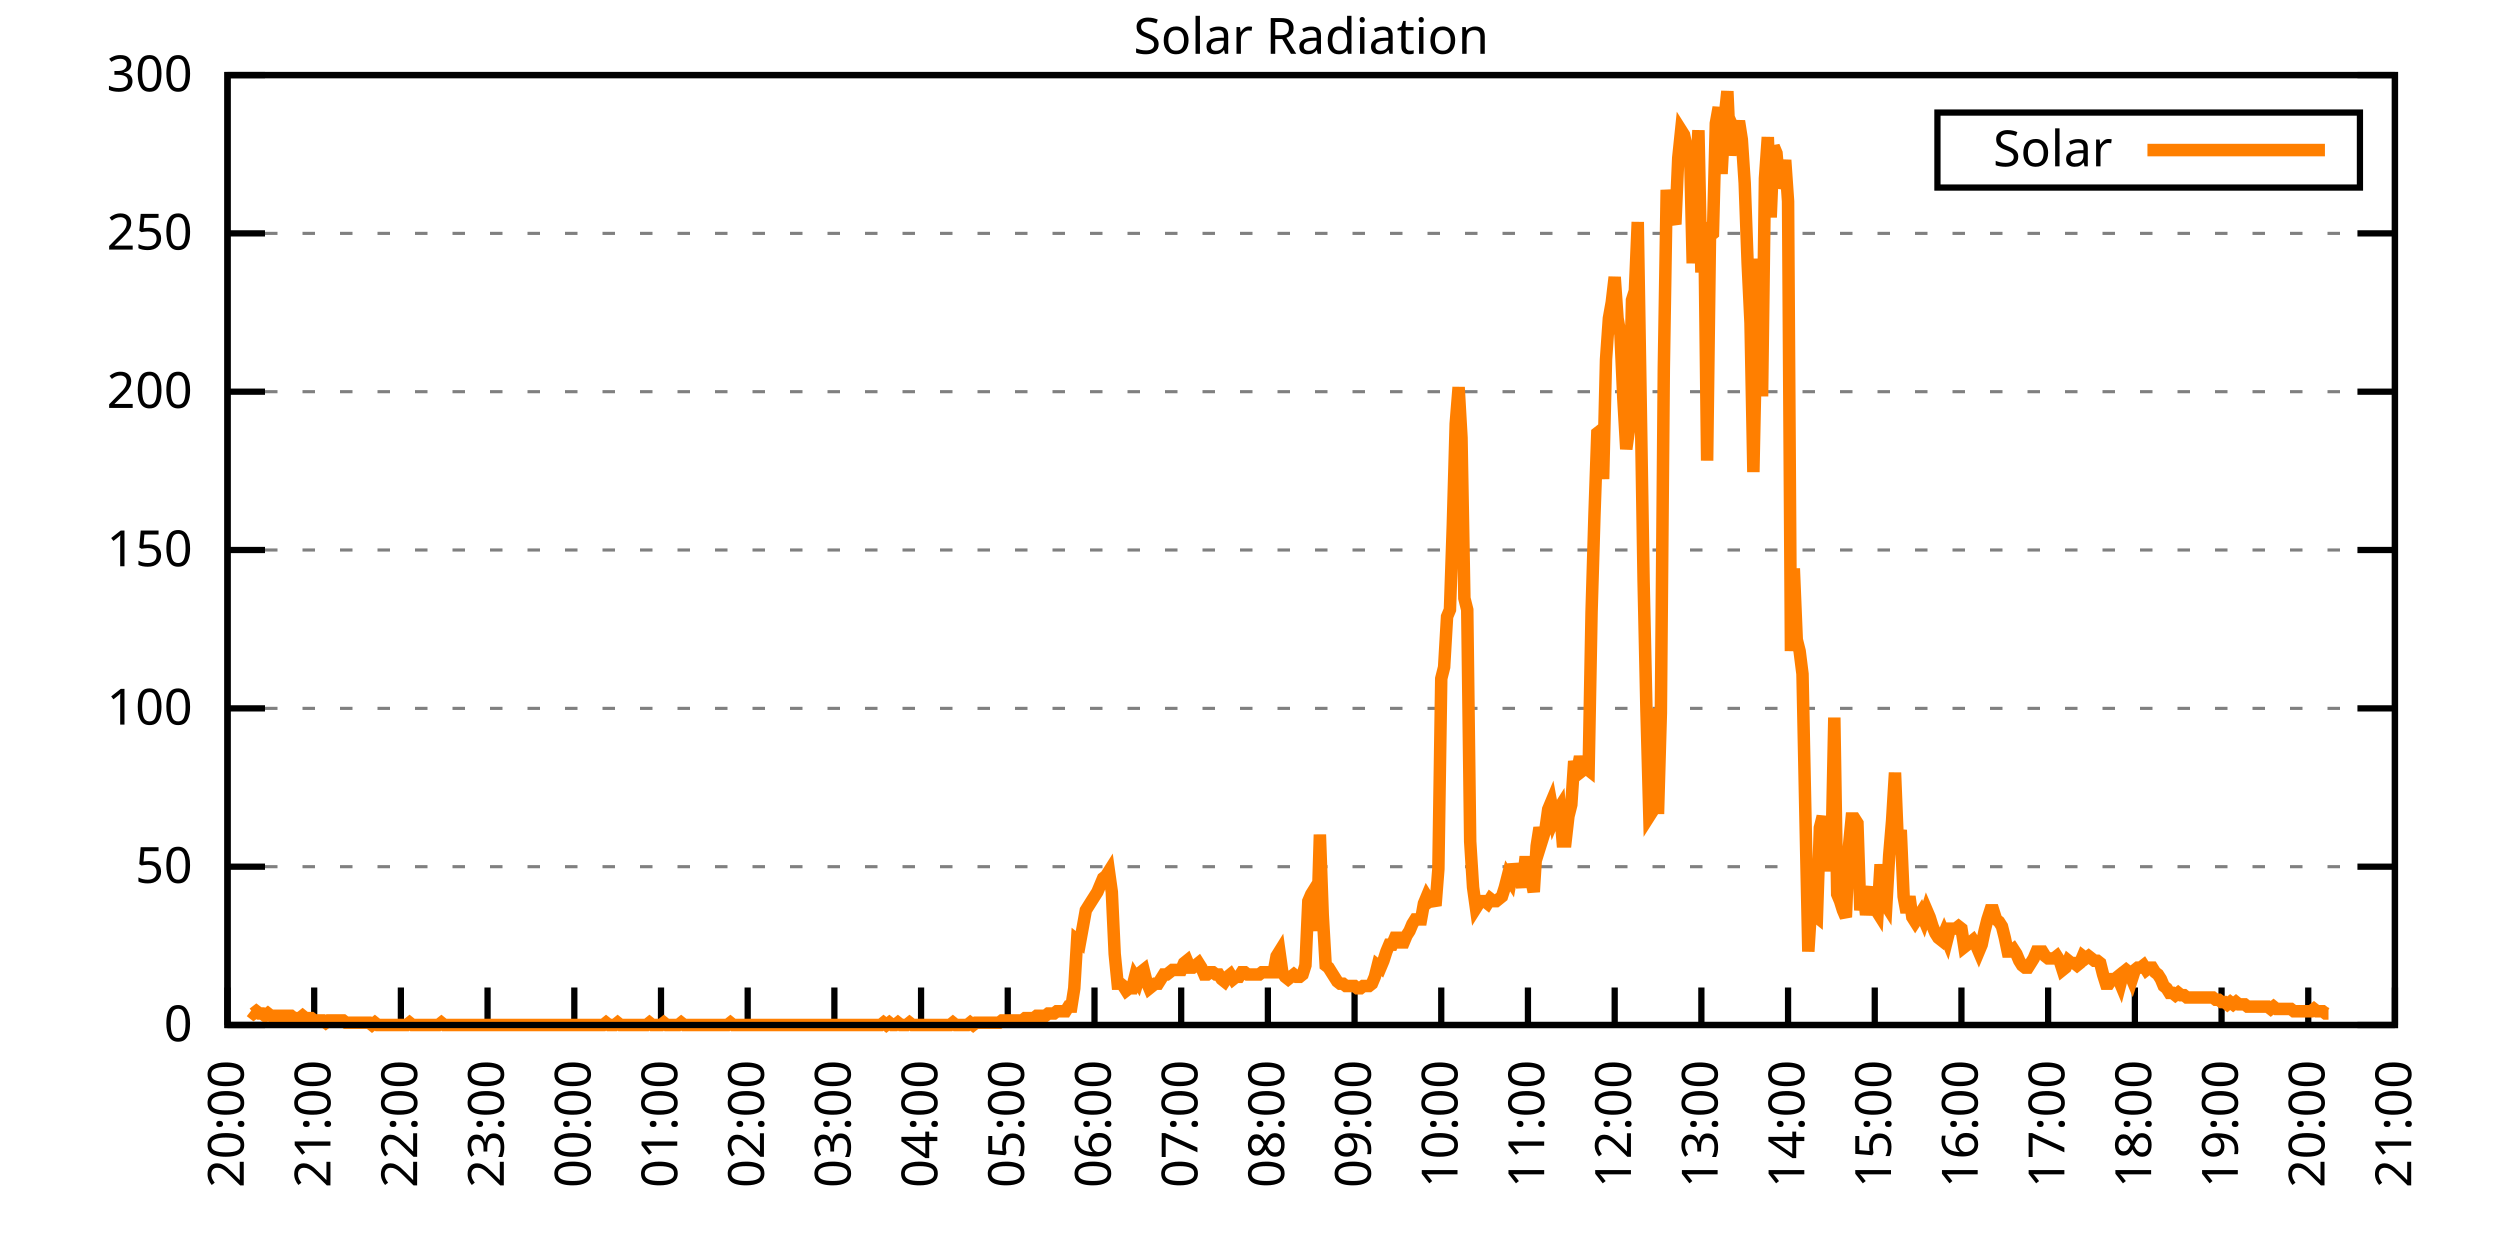
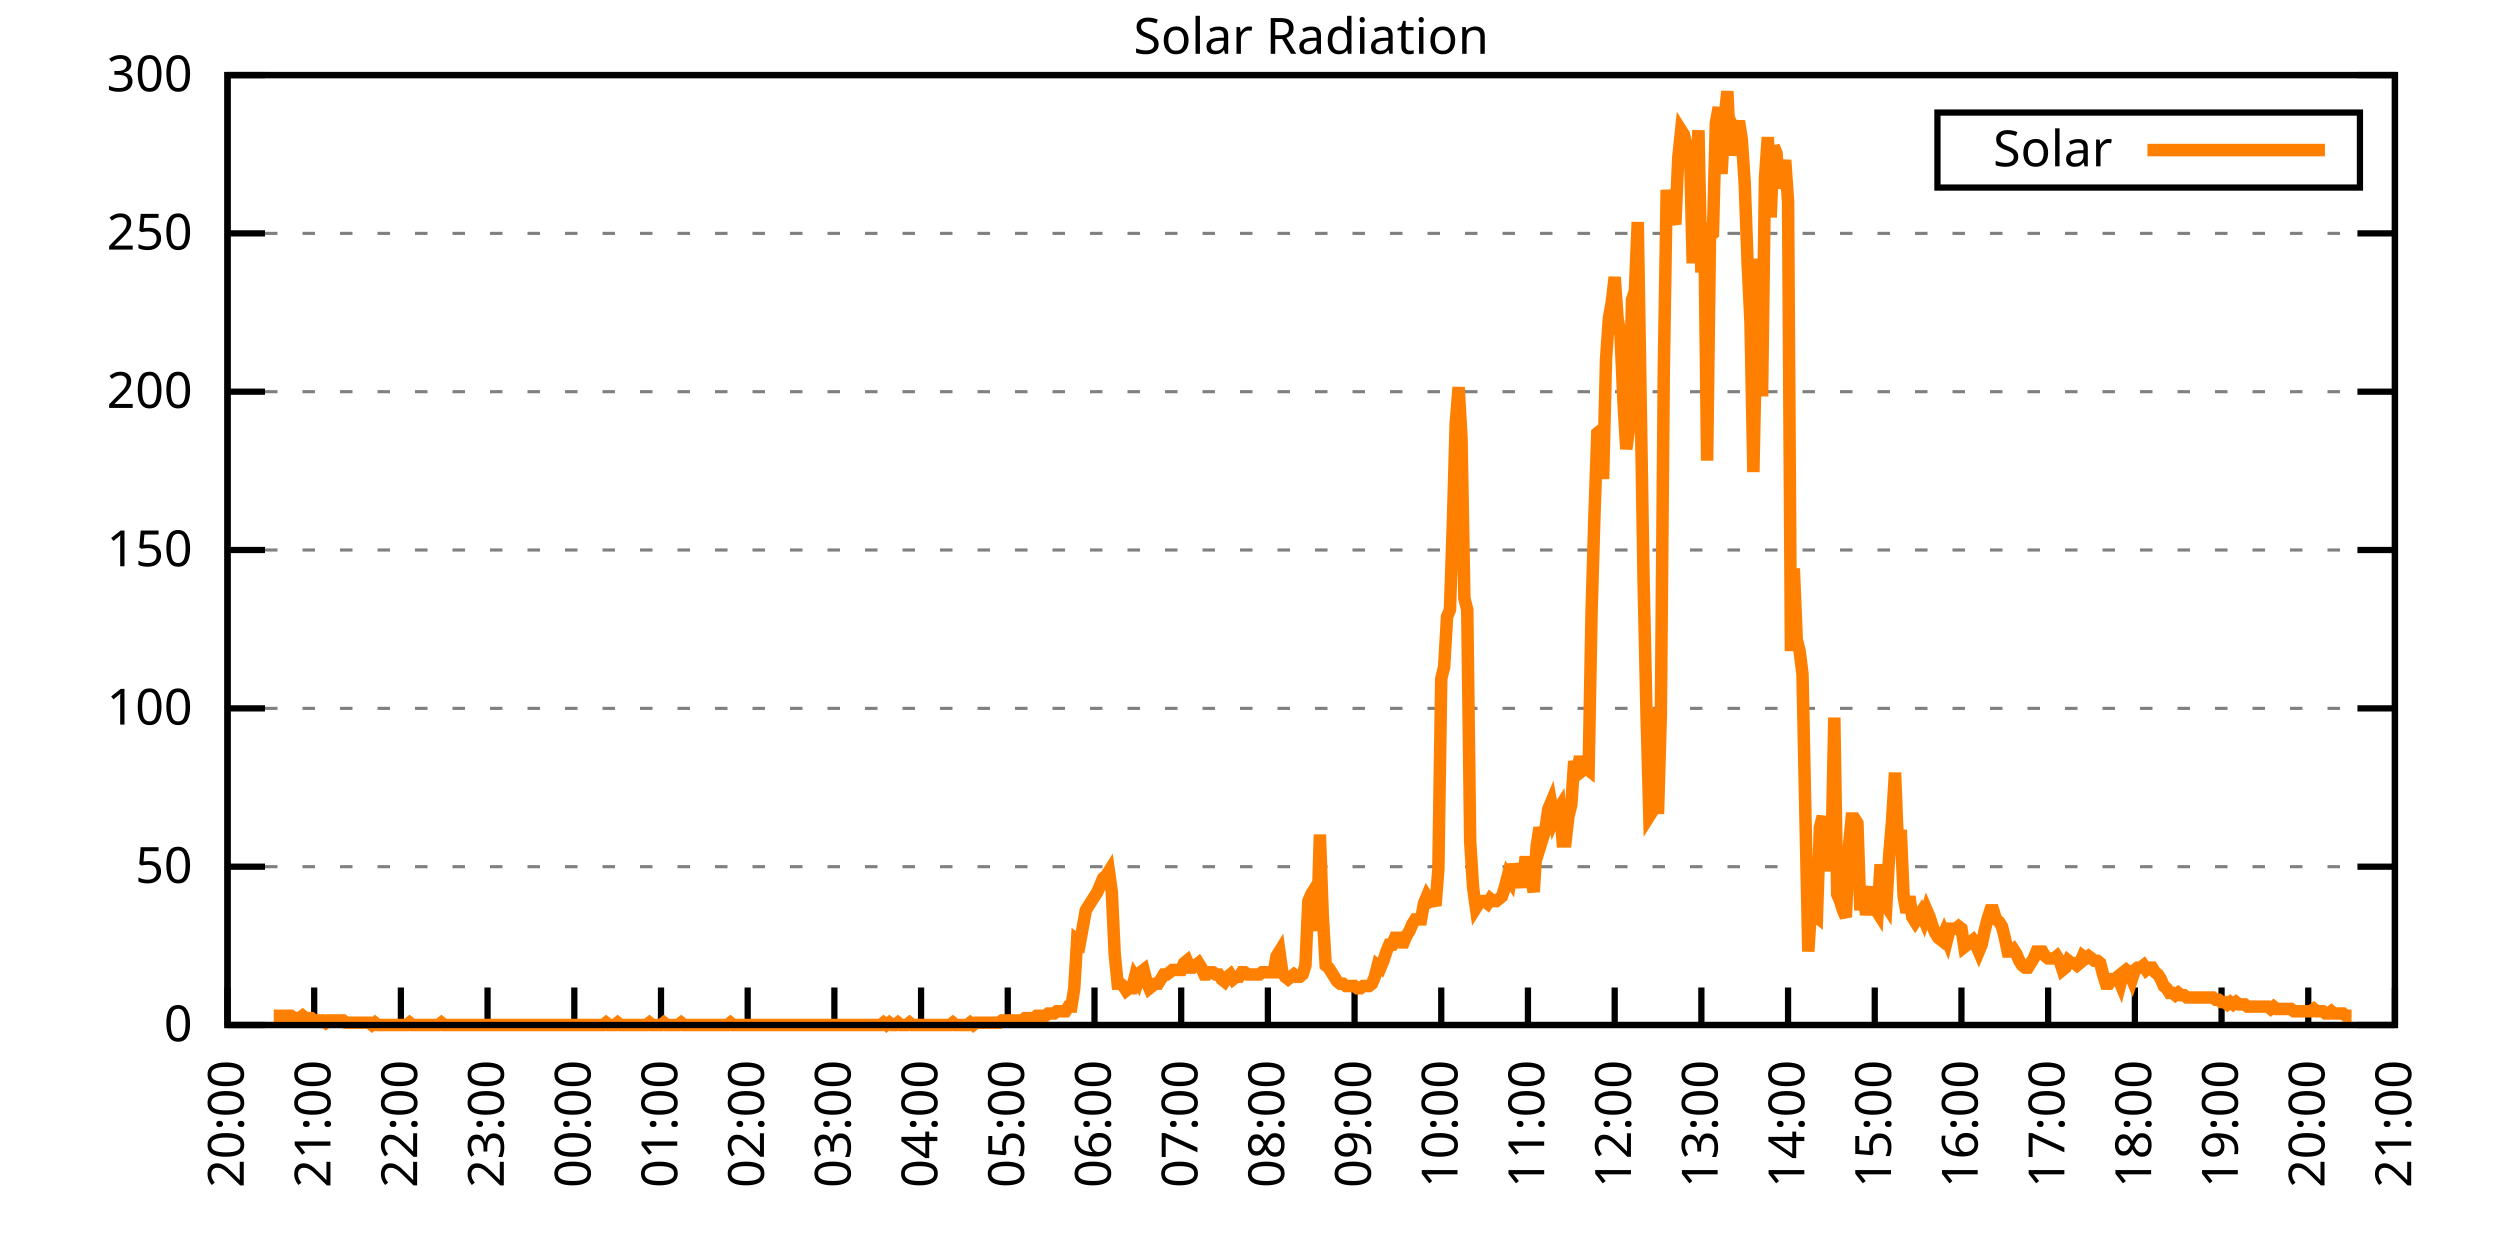
<svg xmlns="http://www.w3.org/2000/svg" xmlns:xlink="http://www.w3.org/1999/xlink" width="400" height="200" viewBox="0 0 400 200">
  <g id="gnuplot_canvas">
    <rect x="0" y="0" width="400" height="200" fill="none" />
    <defs>
      <circle id="gpDot" r="0.5" stroke-width="0.5" stroke="currentColor" />
      <path id="gpPt0" stroke-width="0.333" stroke="currentColor" d="M-1,0 h2 M0,-1 v2" />
      <path id="gpPt1" stroke-width="0.333" stroke="currentColor" d="M-1,-1 L1,1 M1,-1 L-1,1" />
      <path id="gpPt2" stroke-width="0.333" stroke="currentColor" d="M-1,0 L1,0 M0,-1 L0,1 M-1,-1 L1,1 M-1,1 L1,-1" />
      <rect id="gpPt3" stroke-width="0.333" stroke="currentColor" x="-1" y="-1" width="2" height="2" />
      <rect id="gpPt4" stroke-width="0.333" stroke="currentColor" fill="currentColor" x="-1" y="-1" width="2" height="2" />
      <circle id="gpPt5" stroke-width="0.333" stroke="currentColor" cx="0" cy="0" r="1" />
      <use xlink:href="#gpPt5" id="gpPt6" fill="currentColor" stroke="none" />
      <path id="gpPt7" stroke-width="0.333" stroke="currentColor" d="M0,-1.33 L-1.33,0.67 L1.33,0.67 z" />
      <use xlink:href="#gpPt7" id="gpPt8" fill="currentColor" stroke="none" />
      <use xlink:href="#gpPt7" id="gpPt9" stroke="currentColor" transform="rotate(180)" />
      <use xlink:href="#gpPt9" id="gpPt10" fill="currentColor" stroke="none" />
      <use xlink:href="#gpPt3" id="gpPt11" stroke="currentColor" transform="rotate(45)" />
      <use xlink:href="#gpPt11" id="gpPt12" fill="currentColor" stroke="none" />
      <path id="gpPt13" stroke-width="0.333" stroke="currentColor" d="M0,1.330 L1.265,0.411 L0.782,-1.067 L-0.782,-1.076 L-1.265,0.411 z" />
      <use xlink:href="#gpPt13" id="gpPt14" fill="currentColor" stroke="none" />
      <filter id="textbox" filterUnits="objectBoundingBox" x="0" y="0" height="1" width="1">
        <feFlood flood-color="white" flood-opacity="1" result="bgnd" />
        <feComposite in="SourceGraphic" in2="bgnd" operator="atop" />
      </filter>
      <filter id="greybox" filterUnits="objectBoundingBox" x="0" y="0" height="1" width="1">
        <feFlood flood-color="lightgrey" flood-opacity="1" result="grey" />
        <feComposite in="SourceGraphic" in2="grey" operator="atop" />
      </filter>
    </defs>
    <g fill="none" color="white" stroke="currentColor" stroke-width="1.00" stroke-linecap="butt" stroke-linejoin="miter">
</g>
    <g fill="none" color="black" stroke="currentColor" stroke-width="1.00" stroke-linecap="butt" stroke-linejoin="miter">
      <g stroke="none" shape-rendering="crispEdges">
        <polygon fill="rgb(255, 255, 255)" points="36.40,164.00 383.18,164.00 383.18,12.02 36.40,12.02 " />
      </g>
    </g>
    <g fill="none" color="black" stroke="currentColor" stroke-width="1.00" stroke-linecap="butt" stroke-linejoin="miter">
</g>
    <g fill="none" color="black" stroke="black" stroke-width="0.50" stroke-linecap="butt" stroke-linejoin="miter">
</g>
    <g fill="none" color="gray" stroke="currentColor" stroke-width="0.50" stroke-linecap="butt" stroke-linejoin="miter">
      <path stroke="gray" stroke-dasharray="2,4" class="gridline" d="M36.40,164.00 L383.19,164.00  " />
    </g>
    <g fill="none" color="gray" stroke="gray" stroke-width="1.00" stroke-linecap="butt" stroke-linejoin="miter">
</g>
    <g fill="none" color="black" stroke="currentColor" stroke-width="1.00" stroke-linecap="butt" stroke-linejoin="miter">
      <path stroke="black" d="M36.40,164.00 L42.40,164.00 M383.19,164.00 L377.19,164.00  " />
      <g transform="translate(30.80,166.60)" stroke="none" fill="black" font-family="Sans" font-size="8.00" text-anchor="end">
        <text>
          <tspan font-family="Sans"> 0</tspan>
        </text>
      </g>
    </g>
    <g fill="none" color="black" stroke="currentColor" stroke-width="1.00" stroke-linecap="butt" stroke-linejoin="miter">
</g>
    <g fill="none" color="black" stroke="black" stroke-width="0.50" stroke-linecap="butt" stroke-linejoin="miter">
</g>
    <g fill="none" color="gray" stroke="currentColor" stroke-width="0.50" stroke-linecap="butt" stroke-linejoin="miter">
      <path stroke="gray" stroke-dasharray="2,4" class="gridline" d="M36.40,138.67 L383.19,138.67  " />
    </g>
    <g fill="none" color="gray" stroke="gray" stroke-width="1.00" stroke-linecap="butt" stroke-linejoin="miter">
</g>
    <g fill="none" color="black" stroke="currentColor" stroke-width="1.00" stroke-linecap="butt" stroke-linejoin="miter">
      <path stroke="black" d="M36.40,138.67 L42.40,138.67 M383.19,138.67 L377.19,138.67  " />
      <g transform="translate(30.80,141.27)" stroke="none" fill="black" font-family="Sans" font-size="8.00" text-anchor="end">
        <text>
          <tspan font-family="Sans"> 50</tspan>
        </text>
      </g>
    </g>
    <g fill="none" color="black" stroke="currentColor" stroke-width="1.00" stroke-linecap="butt" stroke-linejoin="miter">
</g>
    <g fill="none" color="black" stroke="black" stroke-width="0.50" stroke-linecap="butt" stroke-linejoin="miter">
</g>
    <g fill="none" color="gray" stroke="currentColor" stroke-width="0.50" stroke-linecap="butt" stroke-linejoin="miter">
      <path stroke="gray" stroke-dasharray="2,4" class="gridline" d="M36.40,113.34 L383.19,113.34  " />
    </g>
    <g fill="none" color="gray" stroke="gray" stroke-width="1.00" stroke-linecap="butt" stroke-linejoin="miter">
</g>
    <g fill="none" color="black" stroke="currentColor" stroke-width="1.00" stroke-linecap="butt" stroke-linejoin="miter">
      <path stroke="black" d="M36.40,113.34 L42.40,113.34 M383.19,113.34 L377.19,113.34  " />
      <g transform="translate(30.80,115.94)" stroke="none" fill="black" font-family="Sans" font-size="8.00" text-anchor="end">
        <text>
          <tspan font-family="Sans"> 100</tspan>
        </text>
      </g>
    </g>
    <g fill="none" color="black" stroke="currentColor" stroke-width="1.00" stroke-linecap="butt" stroke-linejoin="miter">
</g>
    <g fill="none" color="black" stroke="black" stroke-width="0.50" stroke-linecap="butt" stroke-linejoin="miter">
</g>
    <g fill="none" color="gray" stroke="currentColor" stroke-width="0.50" stroke-linecap="butt" stroke-linejoin="miter">
      <path stroke="gray" stroke-dasharray="2,4" class="gridline" d="M36.40,88.00 L383.19,88.00  " />
    </g>
    <g fill="none" color="gray" stroke="gray" stroke-width="1.00" stroke-linecap="butt" stroke-linejoin="miter">
</g>
    <g fill="none" color="black" stroke="currentColor" stroke-width="1.00" stroke-linecap="butt" stroke-linejoin="miter">
      <path stroke="black" d="M36.40,88.00 L42.40,88.00 M383.19,88.00 L377.19,88.00  " />
      <g transform="translate(30.80,90.60)" stroke="none" fill="black" font-family="Sans" font-size="8.00" text-anchor="end">
        <text>
          <tspan font-family="Sans"> 150</tspan>
        </text>
      </g>
    </g>
    <g fill="none" color="black" stroke="currentColor" stroke-width="1.00" stroke-linecap="butt" stroke-linejoin="miter">
</g>
    <g fill="none" color="black" stroke="black" stroke-width="0.50" stroke-linecap="butt" stroke-linejoin="miter">
</g>
    <g fill="none" color="gray" stroke="currentColor" stroke-width="0.50" stroke-linecap="butt" stroke-linejoin="miter">
      <path stroke="gray" stroke-dasharray="2,4" class="gridline" d="M36.40,62.67 L383.19,62.67  " />
    </g>
    <g fill="none" color="gray" stroke="gray" stroke-width="1.00" stroke-linecap="butt" stroke-linejoin="miter">
</g>
    <g fill="none" color="black" stroke="currentColor" stroke-width="1.00" stroke-linecap="butt" stroke-linejoin="miter">
      <path stroke="black" d="M36.40,62.67 L42.40,62.67 M383.19,62.67 L377.19,62.67  " />
      <g transform="translate(30.80,65.27)" stroke="none" fill="black" font-family="Sans" font-size="8.00" text-anchor="end">
        <text>
          <tspan font-family="Sans"> 200</tspan>
        </text>
      </g>
    </g>
    <g fill="none" color="black" stroke="currentColor" stroke-width="1.00" stroke-linecap="butt" stroke-linejoin="miter">
</g>
    <g fill="none" color="black" stroke="black" stroke-width="0.50" stroke-linecap="butt" stroke-linejoin="miter">
</g>
    <g fill="none" color="gray" stroke="currentColor" stroke-width="0.50" stroke-linecap="butt" stroke-linejoin="miter">
      <path stroke="gray" stroke-dasharray="2,4" class="gridline" d="M36.40,37.34 L383.19,37.34  " />
    </g>
    <g fill="none" color="gray" stroke="gray" stroke-width="1.00" stroke-linecap="butt" stroke-linejoin="miter">
</g>
    <g fill="none" color="black" stroke="currentColor" stroke-width="1.00" stroke-linecap="butt" stroke-linejoin="miter">
      <path stroke="black" d="M36.40,37.34 L42.40,37.34 M383.19,37.34 L377.19,37.34  " />
      <g transform="translate(30.80,39.94)" stroke="none" fill="black" font-family="Sans" font-size="8.00" text-anchor="end">
        <text>
          <tspan font-family="Sans"> 250</tspan>
        </text>
      </g>
    </g>
    <g fill="none" color="black" stroke="currentColor" stroke-width="1.00" stroke-linecap="butt" stroke-linejoin="miter">
</g>
    <g fill="none" color="black" stroke="black" stroke-width="0.50" stroke-linecap="butt" stroke-linejoin="miter">
</g>
    <g fill="none" color="gray" stroke="currentColor" stroke-width="0.50" stroke-linecap="butt" stroke-linejoin="miter">
      <path stroke="gray" stroke-dasharray="2,4" class="gridline" d="M36.40,12.01 L383.19,12.01  " />
    </g>
    <g fill="none" color="gray" stroke="gray" stroke-width="1.00" stroke-linecap="butt" stroke-linejoin="miter">
</g>
    <g fill="none" color="black" stroke="currentColor" stroke-width="1.00" stroke-linecap="butt" stroke-linejoin="miter">
      <path stroke="black" d="M36.40,12.01 L42.40,12.01 M383.19,12.01 L377.19,12.01  " />
      <g transform="translate(30.80,14.61)" stroke="none" fill="black" font-family="Sans" font-size="8.00" text-anchor="end">
        <text>
          <tspan font-family="Sans"> 300</tspan>
        </text>
      </g>
    </g>
    <g fill="none" color="black" stroke="currentColor" stroke-width="1.00" stroke-linecap="butt" stroke-linejoin="miter">
      <path stroke="black" d="M36.40,164.00 L36.40,158.00  " />
      <g transform="translate(39.00,169.60) rotate(270.00)" stroke="none" fill="black" font-family="Sans" font-size="8.00" text-anchor="end">
        <text>
          <tspan font-family="Sans">20:00</tspan>
        </text>
      </g>
    </g>
    <g fill="none" color="black" stroke="currentColor" stroke-width="1.00" stroke-linecap="butt" stroke-linejoin="miter">
      <path stroke="black" d="M50.27,164.00 L50.27,158.00  " />
      <g transform="translate(52.87,169.60) rotate(270.00)" stroke="none" fill="black" font-family="Sans" font-size="8.00" text-anchor="end">
        <text>
          <tspan font-family="Sans">21:00</tspan>
        </text>
      </g>
    </g>
    <g fill="none" color="black" stroke="currentColor" stroke-width="1.00" stroke-linecap="butt" stroke-linejoin="miter">
      <path stroke="black" d="M64.14,164.00 L64.14,158.00  " />
      <g transform="translate(66.74,169.60) rotate(270.00)" stroke="none" fill="black" font-family="Sans" font-size="8.00" text-anchor="end">
        <text>
          <tspan font-family="Sans">22:00</tspan>
        </text>
      </g>
    </g>
    <g fill="none" color="black" stroke="currentColor" stroke-width="1.00" stroke-linecap="butt" stroke-linejoin="miter">
      <path stroke="black" d="M78.01,164.00 L78.01,158.00  " />
      <g transform="translate(80.61,169.60) rotate(270.00)" stroke="none" fill="black" font-family="Sans" font-size="8.00" text-anchor="end">
        <text>
          <tspan font-family="Sans">23:00</tspan>
        </text>
      </g>
    </g>
    <g fill="none" color="black" stroke="currentColor" stroke-width="1.00" stroke-linecap="butt" stroke-linejoin="miter">
      <path stroke="black" d="M91.89,164.00 L91.89,158.00  " />
      <g transform="translate(94.49,169.60) rotate(270.00)" stroke="none" fill="black" font-family="Sans" font-size="8.00" text-anchor="end">
        <text>
          <tspan font-family="Sans">00:00</tspan>
        </text>
      </g>
    </g>
    <g fill="none" color="black" stroke="currentColor" stroke-width="1.00" stroke-linecap="butt" stroke-linejoin="miter">
      <path stroke="black" d="M105.76,164.00 L105.76,158.00  " />
      <g transform="translate(108.36,169.60) rotate(270.00)" stroke="none" fill="black" font-family="Sans" font-size="8.00" text-anchor="end">
        <text>
          <tspan font-family="Sans">01:00</tspan>
        </text>
      </g>
    </g>
    <g fill="none" color="black" stroke="currentColor" stroke-width="1.00" stroke-linecap="butt" stroke-linejoin="miter">
      <path stroke="black" d="M119.63,164.00 L119.63,158.00  " />
      <g transform="translate(122.23,169.60) rotate(270.00)" stroke="none" fill="black" font-family="Sans" font-size="8.00" text-anchor="end">
        <text>
          <tspan font-family="Sans">02:00</tspan>
        </text>
      </g>
    </g>
    <g fill="none" color="black" stroke="currentColor" stroke-width="1.00" stroke-linecap="butt" stroke-linejoin="miter">
      <path stroke="black" d="M133.50,164.00 L133.50,158.00  " />
      <g transform="translate(136.10,169.60) rotate(270.00)" stroke="none" fill="black" font-family="Sans" font-size="8.00" text-anchor="end">
        <text>
          <tspan font-family="Sans">03:00</tspan>
        </text>
      </g>
    </g>
    <g fill="none" color="black" stroke="currentColor" stroke-width="1.00" stroke-linecap="butt" stroke-linejoin="miter">
      <path stroke="black" d="M147.37,164.00 L147.37,158.00  " />
      <g transform="translate(149.97,169.60) rotate(270.00)" stroke="none" fill="black" font-family="Sans" font-size="8.00" text-anchor="end">
        <text>
          <tspan font-family="Sans">04:00</tspan>
        </text>
      </g>
    </g>
    <g fill="none" color="black" stroke="currentColor" stroke-width="1.00" stroke-linecap="butt" stroke-linejoin="miter">
      <path stroke="black" d="M161.24,164.00 L161.24,158.00  " />
      <g transform="translate(163.84,169.60) rotate(270.00)" stroke="none" fill="black" font-family="Sans" font-size="8.00" text-anchor="end">
        <text>
          <tspan font-family="Sans">05:00</tspan>
        </text>
      </g>
    </g>
    <g fill="none" color="black" stroke="currentColor" stroke-width="1.00" stroke-linecap="butt" stroke-linejoin="miter">
      <path stroke="black" d="M175.12,164.00 L175.12,158.00  " />
      <g transform="translate(177.72,169.60) rotate(270.00)" stroke="none" fill="black" font-family="Sans" font-size="8.00" text-anchor="end">
        <text>
          <tspan font-family="Sans">06:00</tspan>
        </text>
      </g>
    </g>
    <g fill="none" color="black" stroke="currentColor" stroke-width="1.00" stroke-linecap="butt" stroke-linejoin="miter">
      <path stroke="black" d="M188.99,164.00 L188.99,158.00  " />
      <g transform="translate(191.59,169.60) rotate(270.00)" stroke="none" fill="black" font-family="Sans" font-size="8.00" text-anchor="end">
        <text>
          <tspan font-family="Sans">07:00</tspan>
        </text>
      </g>
    </g>
    <g fill="none" color="black" stroke="currentColor" stroke-width="1.00" stroke-linecap="butt" stroke-linejoin="miter">
      <path stroke="black" d="M202.86,164.00 L202.86,158.00  " />
      <g transform="translate(205.46,169.60) rotate(270.00)" stroke="none" fill="black" font-family="Sans" font-size="8.00" text-anchor="end">
        <text>
          <tspan font-family="Sans">08:00</tspan>
        </text>
      </g>
    </g>
    <g fill="none" color="black" stroke="currentColor" stroke-width="1.00" stroke-linecap="butt" stroke-linejoin="miter">
      <path stroke="black" d="M216.73,164.00 L216.73,158.00  " />
      <g transform="translate(219.33,169.60) rotate(270.00)" stroke="none" fill="black" font-family="Sans" font-size="8.00" text-anchor="end">
        <text>
          <tspan font-family="Sans">09:00</tspan>
        </text>
      </g>
    </g>
    <g fill="none" color="black" stroke="currentColor" stroke-width="1.00" stroke-linecap="butt" stroke-linejoin="miter">
      <path stroke="black" d="M230.60,164.00 L230.60,158.00  " />
      <g transform="translate(233.20,169.60) rotate(270.00)" stroke="none" fill="black" font-family="Sans" font-size="8.00" text-anchor="end">
        <text>
          <tspan font-family="Sans">10:00</tspan>
        </text>
      </g>
    </g>
    <g fill="none" color="black" stroke="currentColor" stroke-width="1.00" stroke-linecap="butt" stroke-linejoin="miter">
      <path stroke="black" d="M244.47,164.00 L244.47,158.00  " />
      <g transform="translate(247.07,169.60) rotate(270.00)" stroke="none" fill="black" font-family="Sans" font-size="8.00" text-anchor="end">
        <text>
          <tspan font-family="Sans">11:00</tspan>
        </text>
      </g>
    </g>
    <g fill="none" color="black" stroke="currentColor" stroke-width="1.00" stroke-linecap="butt" stroke-linejoin="miter">
      <path stroke="black" d="M258.35,164.00 L258.35,158.00  " />
      <g transform="translate(260.95,169.60) rotate(270.00)" stroke="none" fill="black" font-family="Sans" font-size="8.00" text-anchor="end">
        <text>
          <tspan font-family="Sans">12:00</tspan>
        </text>
      </g>
    </g>
    <g fill="none" color="black" stroke="currentColor" stroke-width="1.00" stroke-linecap="butt" stroke-linejoin="miter">
      <path stroke="black" d="M272.22,164.00 L272.22,158.00  " />
      <g transform="translate(274.82,169.60) rotate(270.00)" stroke="none" fill="black" font-family="Sans" font-size="8.00" text-anchor="end">
        <text>
          <tspan font-family="Sans">13:00</tspan>
        </text>
      </g>
    </g>
    <g fill="none" color="black" stroke="currentColor" stroke-width="1.00" stroke-linecap="butt" stroke-linejoin="miter">
      <path stroke="black" d="M286.09,164.00 L286.09,158.00  " />
      <g transform="translate(288.69,169.60) rotate(270.00)" stroke="none" fill="black" font-family="Sans" font-size="8.00" text-anchor="end">
        <text>
          <tspan font-family="Sans">14:00</tspan>
        </text>
      </g>
    </g>
    <g fill="none" color="black" stroke="currentColor" stroke-width="1.00" stroke-linecap="butt" stroke-linejoin="miter">
      <path stroke="black" d="M299.96,164.00 L299.96,158.00  " />
      <g transform="translate(302.56,169.60) rotate(270.00)" stroke="none" fill="black" font-family="Sans" font-size="8.00" text-anchor="end">
        <text>
          <tspan font-family="Sans">15:00</tspan>
        </text>
      </g>
    </g>
    <g fill="none" color="black" stroke="currentColor" stroke-width="1.00" stroke-linecap="butt" stroke-linejoin="miter">
      <path stroke="black" d="M313.83,164.00 L313.83,158.00  " />
      <g transform="translate(316.43,169.60) rotate(270.00)" stroke="none" fill="black" font-family="Sans" font-size="8.00" text-anchor="end">
        <text>
          <tspan font-family="Sans">16:00</tspan>
        </text>
      </g>
    </g>
    <g fill="none" color="black" stroke="currentColor" stroke-width="1.00" stroke-linecap="butt" stroke-linejoin="miter">
      <path stroke="black" d="M327.70,164.00 L327.70,158.00  " />
      <g transform="translate(330.30,169.60) rotate(270.00)" stroke="none" fill="black" font-family="Sans" font-size="8.00" text-anchor="end">
        <text>
          <tspan font-family="Sans">17:00</tspan>
        </text>
      </g>
    </g>
    <g fill="none" color="black" stroke="currentColor" stroke-width="1.00" stroke-linecap="butt" stroke-linejoin="miter">
      <path stroke="black" d="M341.58,164.00 L341.58,158.00  " />
      <g transform="translate(344.18,169.60) rotate(270.00)" stroke="none" fill="black" font-family="Sans" font-size="8.00" text-anchor="end">
        <text>
          <tspan font-family="Sans">18:00</tspan>
        </text>
      </g>
    </g>
    <g fill="none" color="black" stroke="currentColor" stroke-width="1.00" stroke-linecap="butt" stroke-linejoin="miter">
      <path stroke="black" d="M355.45,164.00 L355.45,158.00  " />
      <g transform="translate(358.05,169.60) rotate(270.00)" stroke="none" fill="black" font-family="Sans" font-size="8.00" text-anchor="end">
        <text>
          <tspan font-family="Sans">19:00</tspan>
        </text>
      </g>
    </g>
    <g fill="none" color="black" stroke="currentColor" stroke-width="1.00" stroke-linecap="butt" stroke-linejoin="miter">
      <path stroke="black" d="M369.32,164.00 L369.32,158.00  " />
      <g transform="translate(371.92,169.60) rotate(270.00)" stroke="none" fill="black" font-family="Sans" font-size="8.00" text-anchor="end">
        <text>
          <tspan font-family="Sans">20:00</tspan>
        </text>
      </g>
    </g>
    <g fill="none" color="black" stroke="currentColor" stroke-width="1.00" stroke-linecap="butt" stroke-linejoin="miter">
      <path stroke="black" d="M383.19,164.00 L383.19,158.00  " />
      <g transform="translate(385.79,169.60) rotate(270.00)" stroke="none" fill="black" font-family="Sans" font-size="8.00" text-anchor="end">
        <text>
          <tspan font-family="Sans">21:00</tspan>
        </text>
      </g>
    </g>
    <g fill="none" color="black" stroke="currentColor" stroke-width="1.00" stroke-linecap="butt" stroke-linejoin="miter">
</g>
    <g fill="none" color="black" stroke="currentColor" stroke-width="1.00" stroke-linecap="butt" stroke-linejoin="miter">
      <path stroke="black" d="M36.40,12.01 L36.40,164.00 L383.19,164.00 L383.19,12.01 L36.40,12.01 Z  " />
    </g>
    <g fill="none" color="black" stroke="currentColor" stroke-width="1.00" stroke-linecap="butt" stroke-linejoin="miter">
</g>
    <g fill="none" color="black" stroke="currentColor" stroke-width="1.00" stroke-linecap="butt" stroke-linejoin="miter">
      <path stroke="black" d="M309.99,30.01 L309.99,18.01 L377.59,18.01 L377.59,30.01 L309.99,30.01 Z  " />
    </g>
    <g id="Solar_Radiation_plot_1">
      <g fill="none" color="white" stroke="black" stroke-width="2.00" stroke-linecap="butt" stroke-linejoin="miter">
</g>
      <g fill="none" color="black" stroke="currentColor" stroke-width="2.00" stroke-linecap="butt" stroke-linejoin="miter">
        <g transform="translate(337.99,26.61)" stroke="none" fill="black" font-family="Sans" font-size="8.00" text-anchor="end">
          <text>
            <tspan font-family="Sans">Solar</tspan>
          </text>
        </g>
      </g>
      <g fill="none" color="black" stroke="currentColor" stroke-width="2.00" stroke-linecap="butt" stroke-linejoin="miter">
-         <path stroke="rgb(255, 127,   0)" d="M343.59,24.01 L371.99,24.01 M40.10,161.80 L40.56,162.16 L41.02,161.80 L41.49,162.16 L41.95,162.16 L42.41,162.53   L42.87,162.16 L43.34,162.53 L43.80,162.53 L44.26,162.53 L44.72,162.53 L45.19,162.53 L45.65,162.53 L46.11,162.53   L46.57,162.53 L47.03,162.90 L47.50,162.90 L47.96,162.90 L48.42,162.53 L48.88,162.90 L49.35,162.90 L49.81,162.90   L50.27,163.27 L50.73,163.27 L51.20,163.27 L51.66,163.27 L52.12,163.63 L52.58,163.27 L53.05,163.27 L53.51,163.27   L53.97,163.27 L54.43,163.27 L54.90,163.27 L55.36,163.63 L55.82,163.63 L56.28,163.63 L56.75,163.63 L57.21,163.63   L57.67,163.63 L58.13,163.63 L58.59,163.63 L59.06,163.63 L59.52,164.00 L59.98,163.63 L60.44,164.00 L60.91,164.00   L61.37,164.00 L61.83,164.00 L62.29,164.00 L62.76,164.00 L63.22,164.00 L63.68,164.00 L64.14,164.00 L64.61,164.00   L65.07,164.00 L65.53,163.63 L65.99,164.00 L66.46,164.00 L66.92,164.00 L67.38,164.00 L67.84,164.00 L68.30,164.00   L68.77,164.00 L69.23,164.00 L69.69,164.00 L70.15,164.00 L70.62,163.63 L71.08,164.00 L71.54,164.00 L72.00,164.00   L72.47,164.00 L72.93,164.00 L73.39,164.00 L73.85,164.00 L74.32,164.00 L74.78,164.00 L75.24,164.00 L75.70,164.00   L76.17,164.00 L76.63,164.00 L77.09,164.00 L77.55,164.00 L78.01,164.00 L78.48,164.00 L78.94,164.00 L79.40,164.00   L79.86,164.00 L80.33,164.00 L80.79,164.00 L81.25,164.00 L81.71,164.00 L82.18,164.00 L82.64,164.00 L83.10,164.00   L83.56,164.00 L84.03,164.00 L84.49,164.00 L84.95,164.00 L85.41,164.00 L85.88,164.00 L86.34,164.00 L86.80,164.00   L87.26,164.00 L87.72,164.00 L88.19,164.00 L88.65,164.00 L89.11,164.00 L89.57,164.00 L90.04,164.00 L90.50,164.00   L90.96,164.00 L91.42,164.00 L91.89,164.00 L92.35,164.00 L92.81,164.00 L93.27,164.00 L93.74,164.00 L94.20,164.00   L94.66,164.00 L95.12,164.00 L95.59,164.00 L96.05,164.00 L96.51,164.00 L96.97,163.63 L97.44,164.00 L97.90,164.00   L98.36,164.00 L98.82,163.63 L99.28,164.00 L99.75,164.00 L100.21,164.00 L100.67,164.00 L101.13,164.00 L101.60,164.00   L102.06,164.00 L102.52,164.00 L102.98,164.00 L103.45,164.00 L103.91,163.63 L104.37,164.00 L104.83,164.00 L105.30,164.00   L105.76,164.00 L106.22,163.63 L106.68,164.00 L107.15,164.00 L107.61,164.00 L108.07,164.00 L108.53,164.00 L108.99,163.63   L109.46,164.00 L109.92,164.00 L110.38,164.00 L110.84,164.00 L111.31,164.00 L111.77,164.00 L112.23,164.00 L112.69,164.00   L113.16,164.00 L113.62,164.00 L114.08,164.00 L114.54,164.00 L115.01,164.00 L115.47,164.00 L115.93,164.00 L116.39,164.00   L116.86,163.63 L117.32,164.00 L117.78,164.00 L118.24,164.00 L118.70,164.00 L119.17,164.00 L119.63,164.00 L120.09,164.00   L120.55,164.00 L121.02,164.00 L121.48,164.00 L121.94,164.00 L122.40,164.00 L122.87,164.00 L123.33,164.00 L123.79,164.00   L124.25,164.00 L124.72,164.00 L125.18,164.00 L125.64,164.00 L126.10,164.00 L126.57,164.00 L127.03,164.00 L127.49,164.00   L127.95,164.00 L128.41,164.00 L128.88,164.00 L129.34,164.00 L129.80,164.00 L130.26,164.00 L130.73,164.00 L131.19,164.00   L131.65,164.00 L132.11,164.00 L132.58,164.00 L133.04,164.00 L133.50,164.00 L133.96,164.00 L134.43,164.00 L134.89,164.00   L135.35,164.00 L135.81,164.00 L136.28,164.00 L136.74,164.00 L137.20,164.00 L137.66,164.00 L138.13,164.00 L138.59,164.00   L139.05,164.00 L139.51,164.00 L139.97,164.00 L140.44,164.00 L140.90,164.00 L141.36,163.63 L141.82,164.00 L142.29,163.63   L142.75,164.00 L143.21,164.00 L143.67,163.63 L144.14,164.00 L144.60,164.00 L145.06,164.00 L145.52,163.63 L145.99,164.00   L146.45,164.00 L146.91,164.00 L147.37,164.00 L147.84,164.00 L148.30,164.00 L148.76,164.00 L149.22,164.00 L149.68,164.00   L150.15,164.00 L150.61,164.00 L151.07,164.00 L151.53,164.00 L152.00,164.00 L152.46,163.63 L152.92,164.00 L153.38,164.00   L153.85,164.00 L154.31,164.00 L154.77,164.00 L155.23,163.63 L155.70,164.00 L156.16,163.63 L156.62,163.63 L157.08,163.63   L157.55,163.63 L158.01,163.63 L158.47,163.63 L158.93,163.63 L159.39,163.63 L159.86,163.63 L160.32,163.27 L160.78,163.27   L161.24,163.27 L161.71,163.27 L162.17,163.27 L162.63,163.27 L163.09,163.27 L163.56,163.27 L164.02,162.90 L164.48,162.90   L164.94,162.90 L165.41,162.90 L165.87,162.53 L166.33,162.53 L166.79,162.53 L167.26,162.53 L167.72,162.16 L168.18,162.16   L168.64,162.16 L169.10,161.80 L169.57,161.80 L170.03,161.80 L170.49,161.80 L170.95,161.06 L171.42,161.06 L171.88,158.13   L172.34,150.42 L172.80,150.79 L173.27,148.22 L173.73,145.65 L174.19,144.91 L174.65,144.18 L175.12,143.44 L175.58,142.71   L176.04,141.61 L176.50,140.51 L176.97,140.14 L177.43,139.41 L177.89,142.71 L178.35,152.62 L178.82,157.39 L179.28,157.39   L179.74,157.76 L180.20,158.49 L180.66,158.13 L181.13,158.13 L181.59,156.29 L182.05,157.03 L182.51,155.56 L182.98,155.19   L183.44,157.03 L183.90,158.13 L184.36,157.76 L184.83,157.39 L185.29,157.39 L185.75,156.66 L186.21,155.92 L186.68,155.92   L187.14,155.56 L187.60,155.19 L188.06,155.19 L188.53,155.19 L188.99,155.19 L189.45,154.09 L189.91,153.72 L190.37,154.82   L190.84,154.82 L191.30,154.46 L191.76,154.09 L192.22,154.82 L192.69,155.92 L193.15,155.92 L193.61,155.56 L194.07,155.56   L194.54,155.92 L195.00,155.92 L195.46,156.66 L195.92,157.03 L196.39,156.29 L196.85,155.92 L197.31,156.66 L197.77,156.29   L198.24,156.29 L198.70,155.56 L199.16,155.56 L199.62,155.92 L200.08,155.92 L200.55,155.92 L201.01,155.92 L201.47,155.92   L201.93,155.56 L202.40,155.56 L202.86,155.56 L203.32,155.56 L203.78,155.56 L204.25,152.99 L204.71,152.25 L205.17,155.56   L205.63,156.29 L206.10,156.66 L206.56,156.29 L207.02,155.92 L207.48,156.29 L207.95,156.29 L208.41,155.92 L208.87,154.46   L209.33,144.18 L209.80,143.08 L210.26,142.34 L210.72,148.95 L211.18,133.53 L211.64,146.38 L212.11,154.46 L212.57,154.82   L213.03,155.56 L213.49,156.29 L213.96,157.03 L214.42,157.39 L214.88,157.39 L215.34,157.76 L215.81,157.76 L216.27,157.76   L216.73,157.76 L217.19,158.13 L217.66,158.13 L218.12,157.76 L218.58,157.76 L219.04,157.76 L219.51,157.39 L219.97,156.29   L220.43,154.46 L220.89,154.82 L221.35,153.72 L221.82,152.25 L222.28,151.15 L222.74,151.15 L223.20,150.05 L223.67,150.05   L224.13,150.79 L224.59,150.79 L225.05,149.68 L225.52,148.95 L225.98,147.85 L226.44,147.11 L226.90,147.11 L227.37,147.11   L227.83,144.55 L228.29,143.44 L228.75,144.18 L229.22,143.81 L229.68,144.91 L230.14,139.04 L230.60,108.57 L231.06,106.74   L231.53,98.66 L231.99,97.56 L232.45,83.98 L232.91,67.83 L233.38,61.95 L233.84,70.03 L234.30,95.72 L234.76,97.56   L235.23,134.63 L235.69,141.98 L236.15,145.28 L236.61,144.55 L237.08,144.18 L237.54,144.18 L238.00,144.55 L238.46,143.81   L238.93,144.18 L239.39,144.18 L239.85,143.81 L240.31,143.44 L240.77,141.98 L241.24,140.14 L241.70,140.87 L242.16,138.30   L242.62,139.77 L243.09,139.77 L243.55,141.98 L244.01,137.94 L244.47,137.94 L244.94,140.51 L245.40,142.71 L245.86,135.37   L246.32,132.43 L246.79,134.27 L247.25,132.80 L247.71,129.49 L248.17,128.39 L248.64,130.96 L249.10,129.86 L249.56,129.13   L250.02,134.63 L250.49,134.63 L250.95,130.60 L251.41,128.76 L251.87,121.79 L252.33,123.62 L252.80,121.05 L253.26,123.25   L253.72,122.89 L254.18,123.25 L254.65,97.93 L255.11,82.51 L255.57,69.29 L256.03,68.93 L256.50,76.64 L256.96,57.55   L257.42,50.94 L257.88,48.37 L258.35,44.33 L258.81,50.94 L259.27,53.51 L259.73,63.79 L260.20,71.86 L260.66,68.56   L261.12,48.00 L261.58,46.54 L262.04,35.52 L262.51,64.16 L262.97,92.79 L263.43,113.71 L263.89,130.60 L264.36,129.86   L264.82,113.34 L265.28,130.23 L265.74,114.08 L266.21,59.02 L266.67,30.38 L267.13,34.79 L267.59,34.42 L268.06,35.89   L268.52,25.25 L268.98,20.84 L269.44,21.57 L269.91,23.78 L270.37,22.68 L270.83,42.13 L271.29,29.65 L271.75,20.84   L272.22,43.60 L272.68,35.52 L273.14,73.70 L273.60,37.73 L274.07,37.36 L274.53,19.74 L274.99,17.17 L275.45,27.82   L275.92,19.01 L276.38,14.60 L276.84,24.88 L277.30,20.47 L277.77,21.57 L278.23,19.37 L278.69,22.31 L279.15,29.28   L279.62,42.13 L280.08,51.68 L280.54,75.53 L281.00,53.51 L281.46,41.40 L281.93,63.42 L282.39,28.55 L282.85,21.94   L283.31,34.79 L283.78,23.41 L284.24,24.51 L284.70,30.02 L285.16,28.92 L285.63,25.61 L286.09,32.22 L286.55,104.17   L287.01,90.95 L287.48,102.33 L287.94,104.17 L288.40,107.84 L288.86,130.23 L289.33,152.25 L289.79,144.91 L290.25,146.38   L290.71,146.75 L291.18,132.43 L291.64,130.60 L292.10,139.41 L292.56,132.06 L293.02,137.57 L293.49,114.81 L293.95,143.08   L294.41,144.18 L294.87,145.65 L295.34,146.75 L295.80,135.74 L296.26,130.96 L296.72,130.96 L297.19,131.70 L297.65,145.65   L298.11,141.98 L298.57,146.38 L299.04,143.44 L299.50,141.98 L299.96,145.28 L300.42,146.01 L300.89,138.30 L301.35,144.18   L301.81,144.91 L302.27,136.84 L302.73,131.33 L303.20,123.62 L303.66,135.00 L304.12,132.80 L304.58,143.44 L305.05,146.01   L305.51,143.44 L305.97,146.75 L306.43,147.48 L306.90,146.75 L307.36,146.01 L307.82,147.11 L308.28,145.65 L308.75,146.75   L309.21,148.22 L309.67,149.32 L310.13,150.05 L310.60,150.42 L311.06,149.32 L311.52,150.42 L311.98,148.58 L312.44,148.58   L312.91,148.58 L313.37,148.22 L313.83,148.58 L314.29,151.52 L314.76,151.15 L315.22,150.79 L315.68,150.42 L316.14,151.15   L316.61,152.25 L317.07,151.15 L317.53,148.95 L317.99,147.11 L318.46,145.65 L318.92,145.65 L319.38,147.11 L319.84,147.48   L320.31,148.22 L320.77,150.05 L321.23,152.25 L321.69,152.25 L322.15,151.89 L322.62,152.62 L323.08,153.72 L323.54,154.46   L324.00,154.82 L324.47,154.82 L324.93,154.09 L325.39,153.35 L325.85,152.25 L326.32,152.25 L326.78,152.25 L327.24,152.99   L327.70,153.35 L328.17,153.35 L328.63,153.35 L329.09,152.99 L329.55,153.72 L330.02,155.19 L330.48,154.82 L330.94,153.72   L331.40,154.09 L331.87,154.09 L332.33,154.46 L332.79,154.09 L333.25,152.99 L333.71,153.35 L334.18,152.99 L334.64,153.35   L335.10,153.72 L335.56,153.72 L336.03,154.09 L336.49,155.92 L336.95,157.39 L337.41,157.39 L337.88,156.66 L338.34,156.66   L338.80,156.29 L339.26,157.39 L339.73,155.56 L340.19,155.19 L340.65,155.56 L341.11,156.66 L341.58,155.19 L342.04,154.82   L342.50,154.82 L342.96,154.46 L343.42,155.19 L343.89,154.82 L344.35,154.82 L344.81,155.56 L345.27,155.92 L345.74,156.66   L346.20,157.76 L346.66,158.13 L347.12,158.86 L347.59,158.86 L348.05,159.23 L348.51,158.86 L348.97,159.23 L349.44,159.23   L349.90,159.60 L350.36,159.60 L350.82,159.60 L351.29,159.60 L351.75,159.60 L352.21,159.60 L352.67,159.60 L353.13,159.60   L353.60,159.60 L354.06,159.60 L354.52,159.96 L354.98,159.96 L355.45,160.33 L355.91,160.33 L356.37,160.70 L356.83,160.33   L357.30,160.70 L357.76,160.33 L358.22,160.70 L358.68,160.70 L359.15,160.70 L359.61,161.06 L360.07,161.06 L360.53,161.06   L361.00,161.06 L361.46,161.06 L361.92,161.06 L362.38,161.06 L362.84,161.06 L363.31,161.43 L363.77,161.06 L364.23,161.43   L364.69,161.43 L365.16,161.43 L365.62,161.43 L366.08,161.43 L366.54,161.43 L367.01,161.80 L367.47,161.80 L367.93,161.80   L368.39,161.80 L368.86,161.80 L369.32,161.80 L369.78,161.80 L370.24,161.43 L370.71,161.80 L371.17,161.80 L371.63,161.80   L372.09,162.16 L372.56,162.16  " />
+         <path stroke="rgb(255, 127,   0)" d="M343.59,24.01 L371.99,24.01 M43.80,162.53 L44.26,162.53 L44.72,162.53 L45.19,162.53 L45.65,162.53 L46.11,162.53   L46.57,162.53 L47.03,162.90 L47.50,162.90 L47.96,162.90 L48.42,162.53 L48.88,162.90 L49.35,162.90 L49.81,162.90   L50.27,163.27 L50.73,163.27 L51.20,163.27 L51.66,163.27 L52.12,163.63 L52.58,163.27 L53.05,163.27 L53.51,163.27   L53.97,163.27 L54.43,163.27 L54.90,163.27 L55.36,163.63 L55.82,163.63 L56.28,163.63 L56.75,163.63 L57.21,163.63   L57.67,163.63 L58.13,163.63 L58.59,163.63 L59.06,163.63 L59.52,164.00 L59.98,163.63 L60.44,164.00 L60.91,164.00   L61.37,164.00 L61.83,164.00 L62.29,164.00 L62.76,164.00 L63.22,164.00 L63.68,164.00 L64.14,164.00 L64.61,164.00   L65.07,164.00 L65.53,163.63 L65.99,164.00 L66.46,164.00 L66.92,164.00 L67.38,164.00 L67.84,164.00 L68.30,164.00   L68.77,164.00 L69.23,164.00 L69.69,164.00 L70.15,164.00 L70.62,163.63 L71.08,164.00 L71.54,164.00 L72.00,164.00   L72.47,164.00 L72.93,164.00 L73.39,164.00 L73.85,164.00 L74.32,164.00 L74.78,164.00 L75.24,164.00 L75.70,164.00   L76.17,164.00 L76.63,164.00 L77.09,164.00 L77.55,164.00 L78.01,164.00 L78.48,164.00 L78.94,164.00 L79.40,164.00   L79.86,164.00 L80.33,164.00 L80.79,164.00 L81.25,164.00 L81.71,164.00 L82.18,164.00 L82.64,164.00 L83.10,164.00   L83.56,164.00 L84.03,164.00 L84.49,164.00 L84.95,164.00 L85.41,164.00 L85.88,164.00 L86.34,164.00 L86.80,164.00   L87.26,164.00 L87.72,164.00 L88.19,164.00 L88.65,164.00 L89.11,164.00 L89.57,164.00 L90.04,164.00 L90.50,164.00   L90.96,164.00 L91.42,164.00 L91.89,164.00 L92.35,164.00 L92.81,164.00 L93.27,164.00 L93.74,164.00 L94.20,164.00   L94.66,164.00 L95.12,164.00 L95.59,164.00 L96.05,164.00 L96.51,164.00 L96.97,163.63 L97.44,164.00 L97.90,164.00   L98.36,164.00 L98.82,163.63 L99.28,164.00 L99.75,164.00 L100.21,164.00 L100.67,164.00 L101.13,164.00 L101.60,164.00   L102.06,164.00 L102.52,164.00 L102.98,164.00 L103.45,164.00 L103.91,163.63 L104.37,164.00 L104.83,164.00 L105.30,164.00   L105.76,164.00 L106.22,163.63 L106.68,164.00 L107.15,164.00 L107.61,164.00 L108.07,164.00 L108.53,164.00 L108.99,163.63   L109.46,164.00 L109.92,164.00 L110.38,164.00 L110.84,164.00 L111.31,164.00 L111.77,164.00 L112.23,164.00 L112.69,164.00   L113.16,164.00 L113.62,164.00 L114.08,164.00 L114.54,164.00 L115.01,164.00 L115.47,164.00 L115.93,164.00 L116.39,164.00   L116.86,163.63 L117.32,164.00 L117.78,164.00 L118.24,164.00 L118.70,164.00 L119.17,164.00 L119.63,164.00 L120.09,164.00   L120.55,164.00 L121.02,164.00 L121.48,164.00 L121.94,164.00 L122.40,164.00 L122.87,164.00 L123.33,164.00 L123.79,164.00   L124.25,164.00 L124.72,164.00 L125.18,164.00 L125.64,164.00 L126.10,164.00 L126.57,164.00 L127.03,164.00 L127.49,164.00   L127.95,164.00 L128.41,164.00 L128.88,164.00 L129.34,164.00 L129.80,164.00 L130.26,164.00 L130.73,164.00 L131.19,164.00   L131.65,164.00 L132.11,164.00 L132.58,164.00 L133.04,164.00 L133.50,164.00 L133.96,164.00 L134.43,164.00 L134.89,164.00   L135.35,164.00 L135.81,164.00 L136.28,164.00 L136.74,164.00 L137.20,164.00 L137.66,164.00 L138.13,164.00 L138.59,164.00   L139.05,164.00 L139.51,164.00 L139.97,164.00 L140.44,164.00 L140.90,164.00 L141.36,163.63 L141.82,164.00 L142.29,163.63   L142.75,164.00 L143.21,164.00 L143.67,163.63 L144.14,164.00 L144.60,164.00 L145.06,164.00 L145.52,163.63 L145.99,164.00   L146.45,164.00 L146.91,164.00 L147.37,164.00 L147.84,164.00 L148.30,164.00 L148.76,164.00 L149.22,164.00 L149.68,164.00   L150.15,164.00 L150.61,164.00 L151.07,164.00 L151.53,164.00 L152.00,164.00 L152.46,163.63 L152.92,164.00 L153.38,164.00   L153.85,164.00 L154.31,164.00 L154.77,164.00 L155.23,163.63 L155.70,164.00 L156.16,163.63 L156.62,163.63 L157.08,163.63   L157.55,163.63 L158.01,163.63 L158.47,163.63 L158.93,163.63 L159.39,163.63 L159.86,163.63 L160.32,163.27 L160.78,163.27   L161.24,163.27 L161.71,163.27 L162.17,163.27 L162.63,163.27 L163.09,163.27 L163.56,163.27 L164.02,162.90 L164.48,162.90   L164.94,162.90 L165.41,162.90 L165.87,162.53 L166.33,162.53 L166.79,162.53 L167.26,162.53 L167.72,162.16 L168.18,162.16   L168.64,162.16 L169.10,161.80 L169.57,161.80 L170.03,161.80 L170.49,161.80 L170.95,161.06 L171.42,161.06 L171.88,158.13   L172.34,150.42 L172.80,150.79 L173.27,148.22 L173.73,145.65 L174.19,144.91 L174.65,144.18 L175.12,143.44 L175.58,142.71   L176.04,141.61 L176.50,140.51 L176.97,140.14 L177.43,139.41 L177.89,142.71 L178.35,152.62 L178.82,157.39 L179.28,157.39   L179.74,157.76 L180.20,158.49 L180.66,158.13 L181.13,158.13 L181.59,156.29 L182.05,157.03 L182.51,155.56 L182.98,155.19   L183.44,157.03 L183.90,158.13 L184.36,157.76 L184.83,157.39 L185.29,157.39 L185.75,156.66 L186.21,155.92 L186.68,155.92   L187.14,155.56 L187.60,155.19 L188.06,155.19 L188.53,155.19 L188.99,155.19 L189.45,154.09 L189.91,153.72 L190.37,154.82   L190.84,154.82 L191.30,154.46 L191.76,154.09 L192.22,154.82 L192.69,155.92 L193.15,155.92 L193.61,155.56 L194.07,155.56   L194.54,155.92 L195.00,155.92 L195.46,156.66 L195.92,157.03 L196.39,156.29 L196.85,155.92 L197.31,156.66 L197.77,156.29   L198.24,156.29 L198.70,155.56 L199.16,155.56 L199.62,155.92 L200.08,155.92 L200.55,155.92 L201.01,155.92 L201.47,155.92   L201.93,155.56 L202.40,155.56 L202.86,155.56 L203.32,155.56 L203.78,155.56 L204.25,152.99 L204.71,152.25 L205.17,155.56   L205.63,156.29 L206.10,156.66 L206.56,156.29 L207.02,155.92 L207.48,156.29 L207.95,156.29 L208.41,155.92 L208.87,154.46   L209.33,144.18 L209.80,143.08 L210.26,142.34 L210.72,148.95 L211.18,133.53 L211.64,146.38 L212.11,154.46 L212.57,154.82   L213.03,155.56 L213.49,156.29 L213.96,157.03 L214.42,157.39 L214.88,157.39 L215.34,157.76 L215.81,157.76 L216.27,157.76   L216.73,157.76 L217.19,158.13 L217.66,158.13 L218.12,157.76 L218.58,157.76 L219.04,157.76 L219.51,157.39 L219.97,156.29   L220.43,154.46 L220.89,154.82 L221.35,153.72 L221.82,152.25 L222.28,151.15 L222.74,151.15 L223.20,150.05 L223.67,150.05   L224.13,150.79 L224.59,150.79 L225.05,149.68 L225.52,148.95 L225.98,147.85 L226.44,147.11 L226.90,147.11 L227.37,147.11   L227.83,144.55 L228.29,143.44 L228.75,144.18 L229.22,143.81 L229.68,144.91 L230.14,139.04 L230.60,108.57 L231.06,106.74   L231.53,98.66 L231.99,97.56 L232.45,83.98 L232.91,67.83 L233.38,61.95 L233.84,70.03 L234.30,95.72 L234.76,97.56   L235.23,134.63 L235.69,141.98 L236.15,145.28 L236.61,144.55 L237.08,144.18 L237.54,144.18 L238.00,144.55 L238.46,143.81   L238.93,144.18 L239.39,144.18 L239.85,143.81 L240.31,143.44 L240.77,141.98 L241.24,140.14 L241.70,140.87 L242.16,138.30   L242.62,139.77 L243.09,139.77 L243.55,141.98 L244.01,137.94 L244.47,137.94 L244.94,140.51 L245.40,142.71 L245.86,135.37   L246.32,132.43 L246.79,134.27 L247.25,132.80 L247.71,129.49 L248.17,128.39 L248.64,130.96 L249.10,129.86 L249.56,129.13   L250.02,134.63 L250.49,134.63 L250.95,130.60 L251.41,128.76 L251.87,121.79 L252.33,123.62 L252.80,121.05 L253.26,123.25   L253.72,122.89 L254.18,123.25 L254.65,97.93 L255.11,82.51 L255.57,69.29 L256.03,68.93 L256.50,76.64 L256.96,57.55   L257.42,50.94 L257.88,48.37 L258.35,44.33 L258.81,50.94 L259.27,53.51 L259.73,63.79 L260.20,71.86 L260.66,68.56   L261.12,48.00 L261.58,46.54 L262.04,35.52 L262.51,64.16 L262.97,92.79 L263.43,113.71 L263.89,130.60 L264.36,129.86   L264.82,113.34 L265.28,130.23 L265.74,114.08 L266.21,59.02 L266.67,30.38 L267.13,34.79 L267.59,34.42 L268.06,35.89   L268.52,25.25 L268.98,20.84 L269.44,21.57 L269.91,23.78 L270.37,22.68 L270.83,42.13 L271.29,29.65 L271.75,20.84   L272.22,43.60 L272.68,35.52 L273.14,73.70 L273.60,37.73 L274.07,37.36 L274.53,19.74 L274.99,17.17 L275.45,27.82   L275.92,19.01 L276.38,14.60 L276.84,24.88 L277.30,20.47 L277.77,21.57 L278.23,19.37 L278.69,22.31 L279.15,29.28   L279.62,42.13 L280.08,51.68 L280.54,75.53 L281.00,53.51 L281.46,41.40 L281.93,63.42 L282.39,28.55 L282.85,21.94   L283.31,34.79 L283.78,23.41 L284.24,24.51 L284.70,30.02 L285.16,28.92 L285.63,25.61 L286.09,32.22 L286.55,104.17   L287.01,90.95 L287.48,102.33 L287.94,104.17 L288.40,107.84 L288.86,130.23 L289.33,152.25 L289.79,144.91 L290.25,146.38   L290.71,146.75 L291.18,132.43 L291.64,130.60 L292.10,139.41 L292.56,132.06 L293.02,137.57 L293.49,114.81 L293.95,143.08   L294.41,144.18 L294.87,145.65 L295.34,146.75 L295.80,135.74 L296.26,130.96 L296.72,130.96 L297.19,131.70 L297.65,145.65   L298.11,141.98 L298.57,146.38 L299.04,143.44 L299.50,141.98 L299.96,145.28 L300.42,146.01 L300.89,138.30 L301.35,144.18   L301.81,144.91 L302.27,136.84 L302.73,131.33 L303.20,123.62 L303.66,135.00 L304.12,132.80 L304.58,143.44 L305.05,146.01   L305.51,143.44 L305.97,146.75 L306.43,147.48 L306.90,146.75 L307.36,146.01 L307.82,147.11 L308.28,145.65 L308.75,146.75   L309.21,148.22 L309.67,149.32 L310.13,150.05 L310.60,150.42 L311.06,149.32 L311.52,150.42 L311.98,148.58 L312.44,148.58   L312.91,148.58 L313.37,148.22 L313.83,148.58 L314.29,151.52 L314.76,151.15 L315.22,150.79 L315.68,150.42 L316.14,151.15   L316.61,152.25 L317.07,151.15 L317.53,148.95 L317.99,147.11 L318.46,145.65 L318.92,145.65 L319.38,147.11 L319.84,147.48   L320.31,148.22 L320.77,150.05 L321.23,152.25 L321.69,152.25 L322.15,151.89 L322.62,152.62 L323.08,153.72 L323.54,154.46   L324.00,154.82 L324.47,154.82 L324.93,154.09 L325.39,153.35 L325.85,152.25 L326.32,152.25 L326.78,152.25 L327.24,152.99   L327.70,153.35 L328.17,153.35 L328.63,153.35 L329.09,152.99 L329.55,153.72 L330.02,155.19 L330.48,154.82 L330.94,153.72   L331.40,154.09 L331.87,154.09 L332.33,154.46 L332.79,154.09 L333.25,152.99 L333.71,153.35 L334.18,152.99 L334.64,153.35   L335.10,153.72 L335.56,153.72 L336.03,154.09 L336.49,155.92 L336.95,157.39 L337.41,157.39 L337.88,156.66 L338.34,156.66   L338.80,156.29 L339.26,157.39 L339.73,155.56 L340.19,155.19 L340.65,155.56 L341.11,156.66 L341.58,155.19 L342.04,154.82   L342.50,154.82 L342.96,154.46 L343.42,155.19 L343.89,154.82 L344.35,154.82 L344.81,155.56 L345.27,155.92 L345.74,156.66   L346.20,157.76 L346.66,158.13 L347.12,158.86 L347.59,158.86 L348.05,159.23 L348.51,158.86 L348.97,159.23 L349.44,159.23   L349.90,159.60 L350.36,159.60 L350.82,159.60 L351.29,159.60 L351.75,159.60 L352.21,159.60 L352.67,159.60 L353.13,159.60   L353.60,159.60 L354.06,159.60 L354.52,159.96 L354.98,159.96 L355.45,160.33 L355.91,160.33 L356.37,160.70 L356.83,160.33   L357.30,160.70 L357.76,160.33 L358.22,160.70 L358.68,160.70 L359.15,160.70 L359.61,161.06 L360.07,161.06 L360.53,161.06   L361.00,161.06 L361.46,161.06 L361.92,161.06 L362.38,161.06 L362.84,161.06 L363.31,161.43 L363.77,161.06 L364.23,161.43   L364.69,161.43 L365.16,161.43 L365.62,161.43 L366.08,161.43 L366.54,161.43 L367.01,161.80 L367.47,161.80 L367.93,161.80   L368.39,161.80 L368.86,161.80 L369.32,161.80 L369.78,161.80 L370.24,161.43 L370.71,161.80 L371.17,161.80 L371.63,161.80   L372.09,162.16 L372.56,162.16 L373.02,161.80 L373.48,162.16 L373.94,162.16 L374.40,162.16 L374.87,162.16 L375.33,162.53   L375.79,162.53 L376.25,162.53  " />
      </g>
    </g>
    <g fill="none" color="black" stroke="currentColor" stroke-width="2.00" stroke-linecap="butt" stroke-linejoin="miter">
</g>
    <g fill="none" color="black" stroke="black" stroke-width="1.00" stroke-linecap="butt" stroke-linejoin="miter">
</g>
    <g fill="none" color="black" stroke="currentColor" stroke-width="1.00" stroke-linecap="butt" stroke-linejoin="miter">
      <path stroke="black" d="M36.40,12.01 L36.40,164.00 L383.19,164.00 L383.19,12.01 L36.40,12.01 Z  " />
      <g transform="translate(6.80,88.01) rotate(270.00)" stroke="none" fill="black" font-family="Sans" font-size="8.00" text-anchor="middle">
        <text />
      </g>
    </g>
    <g fill="none" color="black" stroke="currentColor" stroke-width="1.00" stroke-linecap="butt" stroke-linejoin="miter">
</g>
    <g fill="none" color="black" stroke="currentColor" stroke-width="1.00" stroke-linecap="butt" stroke-linejoin="miter">
      <g transform="translate(209.79,8.61)" stroke="none" fill="black" font-family="Sans" font-size="8.00" text-anchor="middle">
        <text>
          <tspan font-family="Sans">Solar Radiation</tspan>
        </text>
      </g>
    </g>
    <g fill="none" color="black" stroke="currentColor" stroke-width="1.00" stroke-linecap="butt" stroke-linejoin="miter">
</g>
  </g>
</svg>
